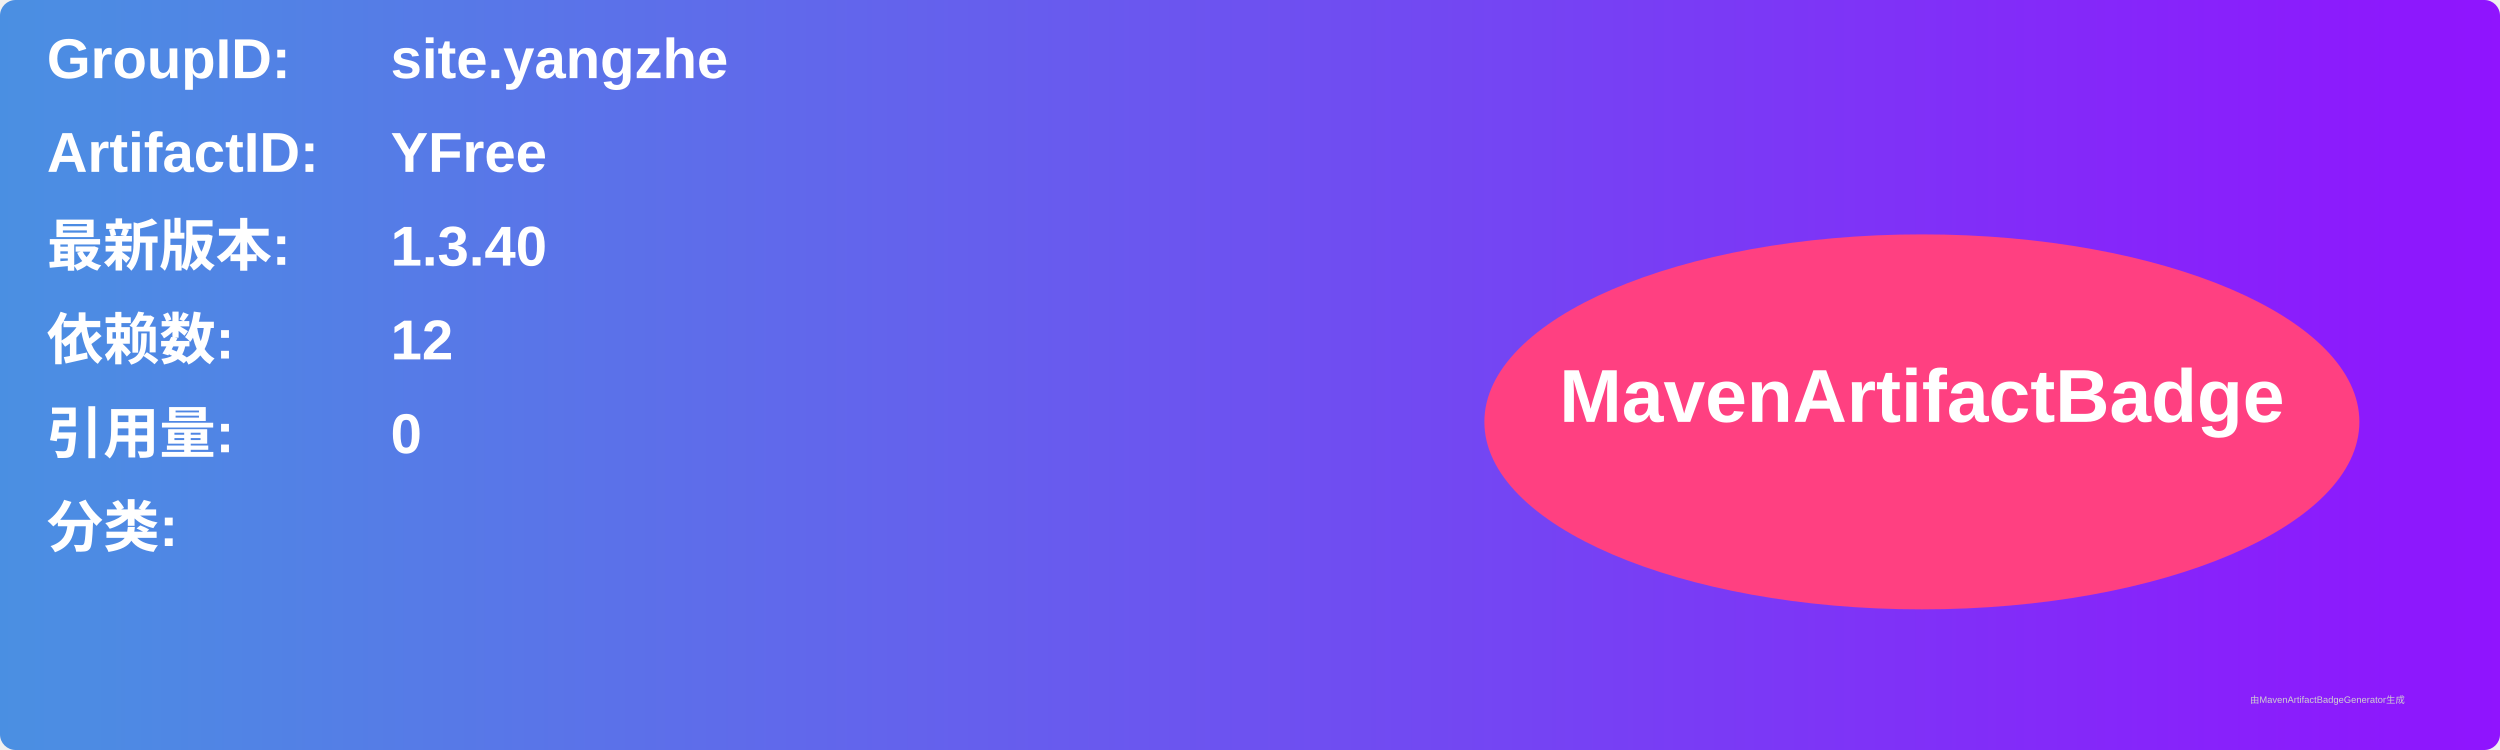
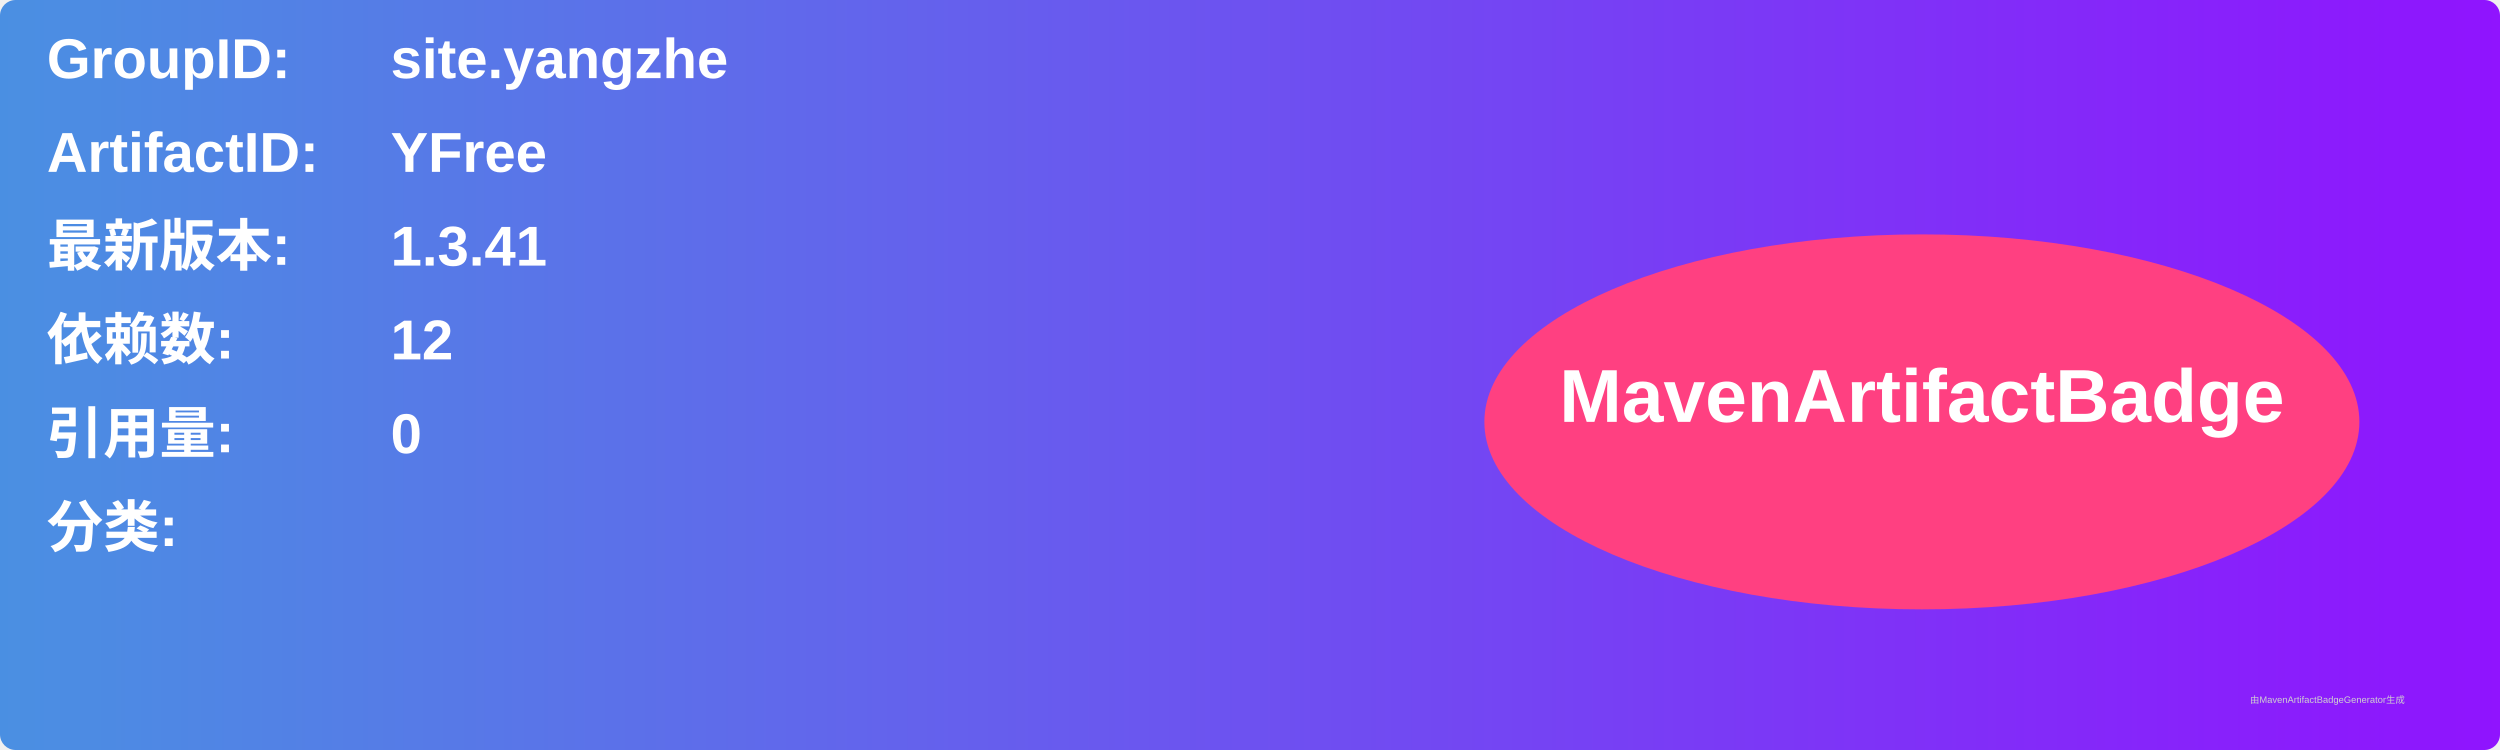
<svg xmlns="http://www.w3.org/2000/svg" width="800" height="240" viewBox="0 0 800 240">
  <linearGradient id="grad" x1="0%" y1="0%" x2="100%" y2="0%">
    <stop offset="0%" stop-color="#4a90e2" />
    <stop offset="100%" stop-color="#9013fe" />
  </linearGradient>
  <rect width="100%" height="100%" rx="5" ry="5" fill="url(#grad)" />
  <g transform="translate(15, 15)">
    <text x="0" y="10" font-family="Arial" font-size="18" fill="white" font-weight="bold" width="260">GroupID:</text>
    <text x="110" y="10" font-family="Arial" font-size="18" fill="white" font-weight="bold" width="460">site.yangzhe</text>
    <text x="0" y="40" font-family="Arial" font-size="18" fill="white" font-weight="bold" width="260">ArtifactID:</text>
    <text x="110" y="40" font-family="Arial" font-size="18" fill="white" font-weight="bold" width="460">YFree</text>
    <text x="0" y="70" font-family="Arial" font-size="18" fill="white" font-weight="bold">最新版本:</text>
    <text x="110" y="70" font-family="Arial" font-size="18" fill="white" font-weight="bold">
-       <tspan font-weight="bold">1.3.40</tspan>
+       <tspan font-weight="bold">1.3.41</tspan>
    </text>
    <text x="0" y="100" font-family="Arial" font-size="18" fill="white" font-weight="bold">依赖数: </text>
    <text x="110" y="100" font-family="Arial" font-size="18" fill="white">
      <tspan font-weight="bold">12</tspan>
    </text>
    <text x="0" y="130" font-family="Arial" font-size="18" fill="white" font-weight="bold">引用量: </text>
    <text x="110" y="130" font-family="Arial" font-size="18" fill="white">
      <tspan font-weight="bold">0</tspan>
    </text>
    <text x="0" y="160" font-family="Arial" font-size="18" fill="white" font-weight="bold">分类:</text>
    <text x="10" y="190" font-family="Arial" font-size="10" fill="white">
      <tspan font-weight="bold" />
    </text>
    <ellipse cx="600" cy="120" rx="140" ry="60" fill="#ff4081" />
    <text x="600" y="120" text-anchor="middle" font-family="Arial" font-size="24" fill="white" font-weight="bold">MavenArtifactBadge</text>
  </g>
  <text x="720" y="225" font-family="Arial" font-size="3" fill="#d0d0d0">由MavenArtifactBadgeGenerator生成</text>
</svg>
